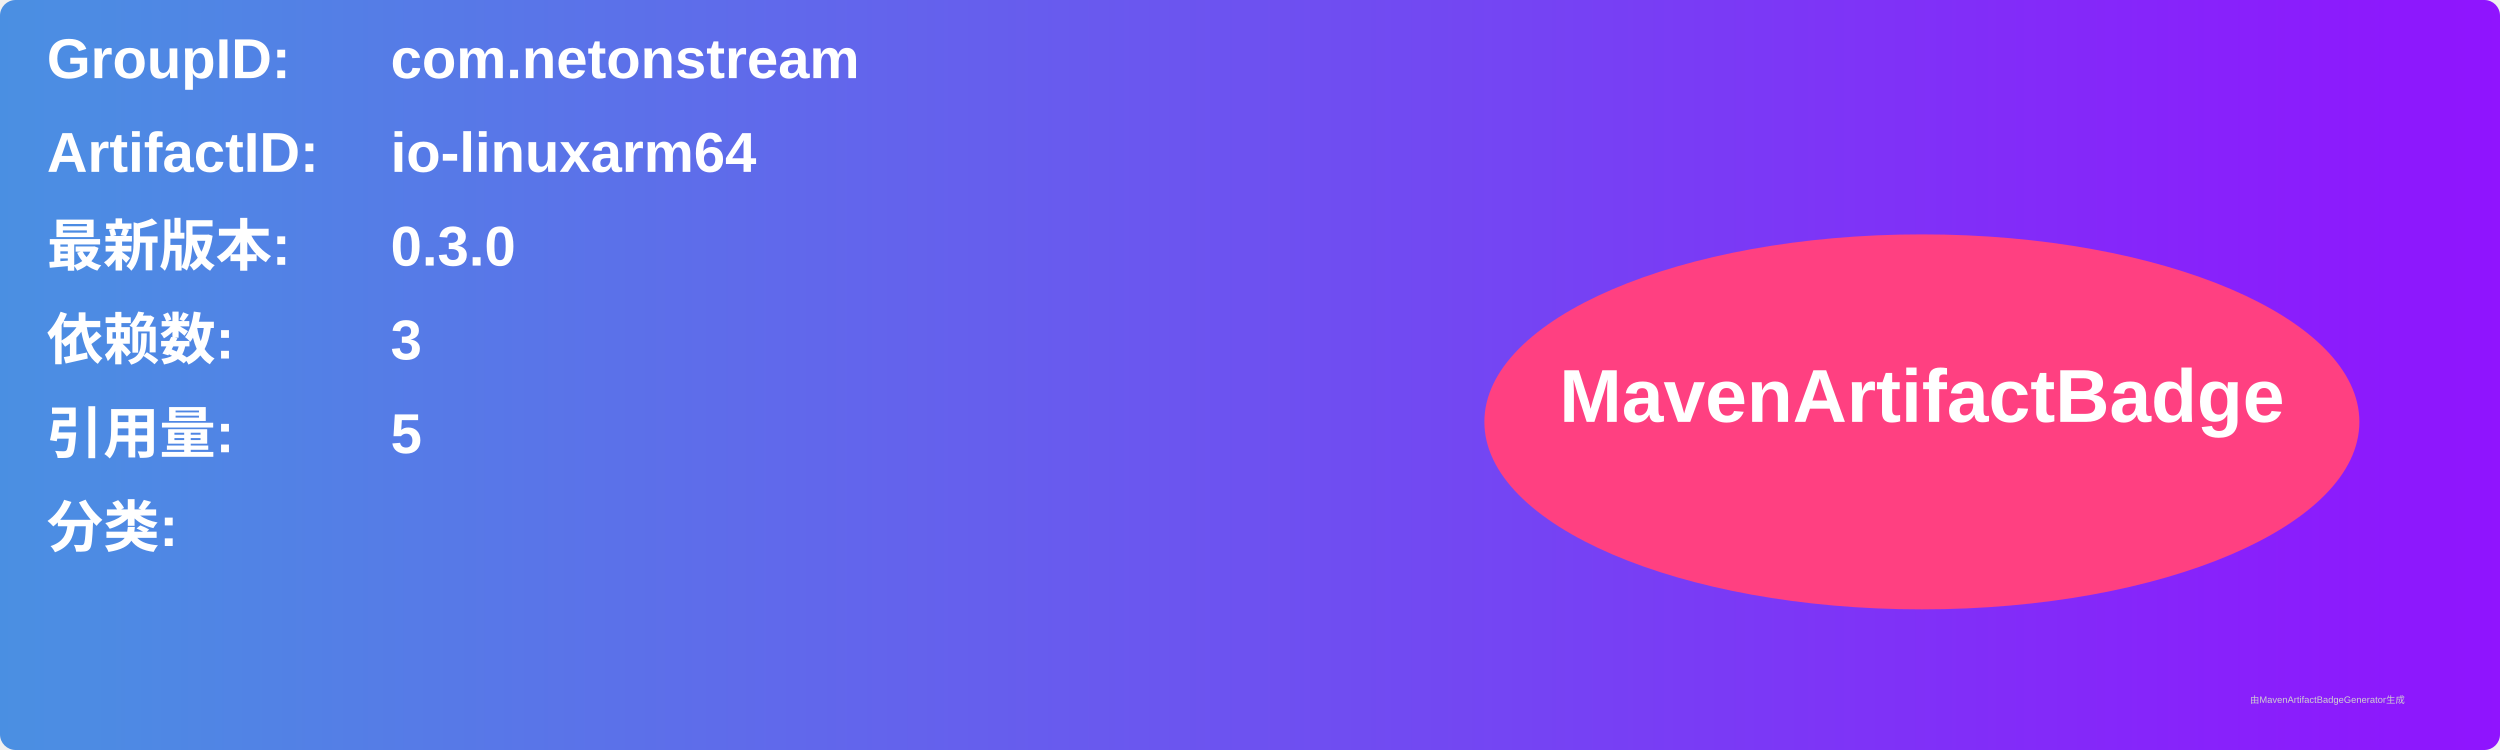
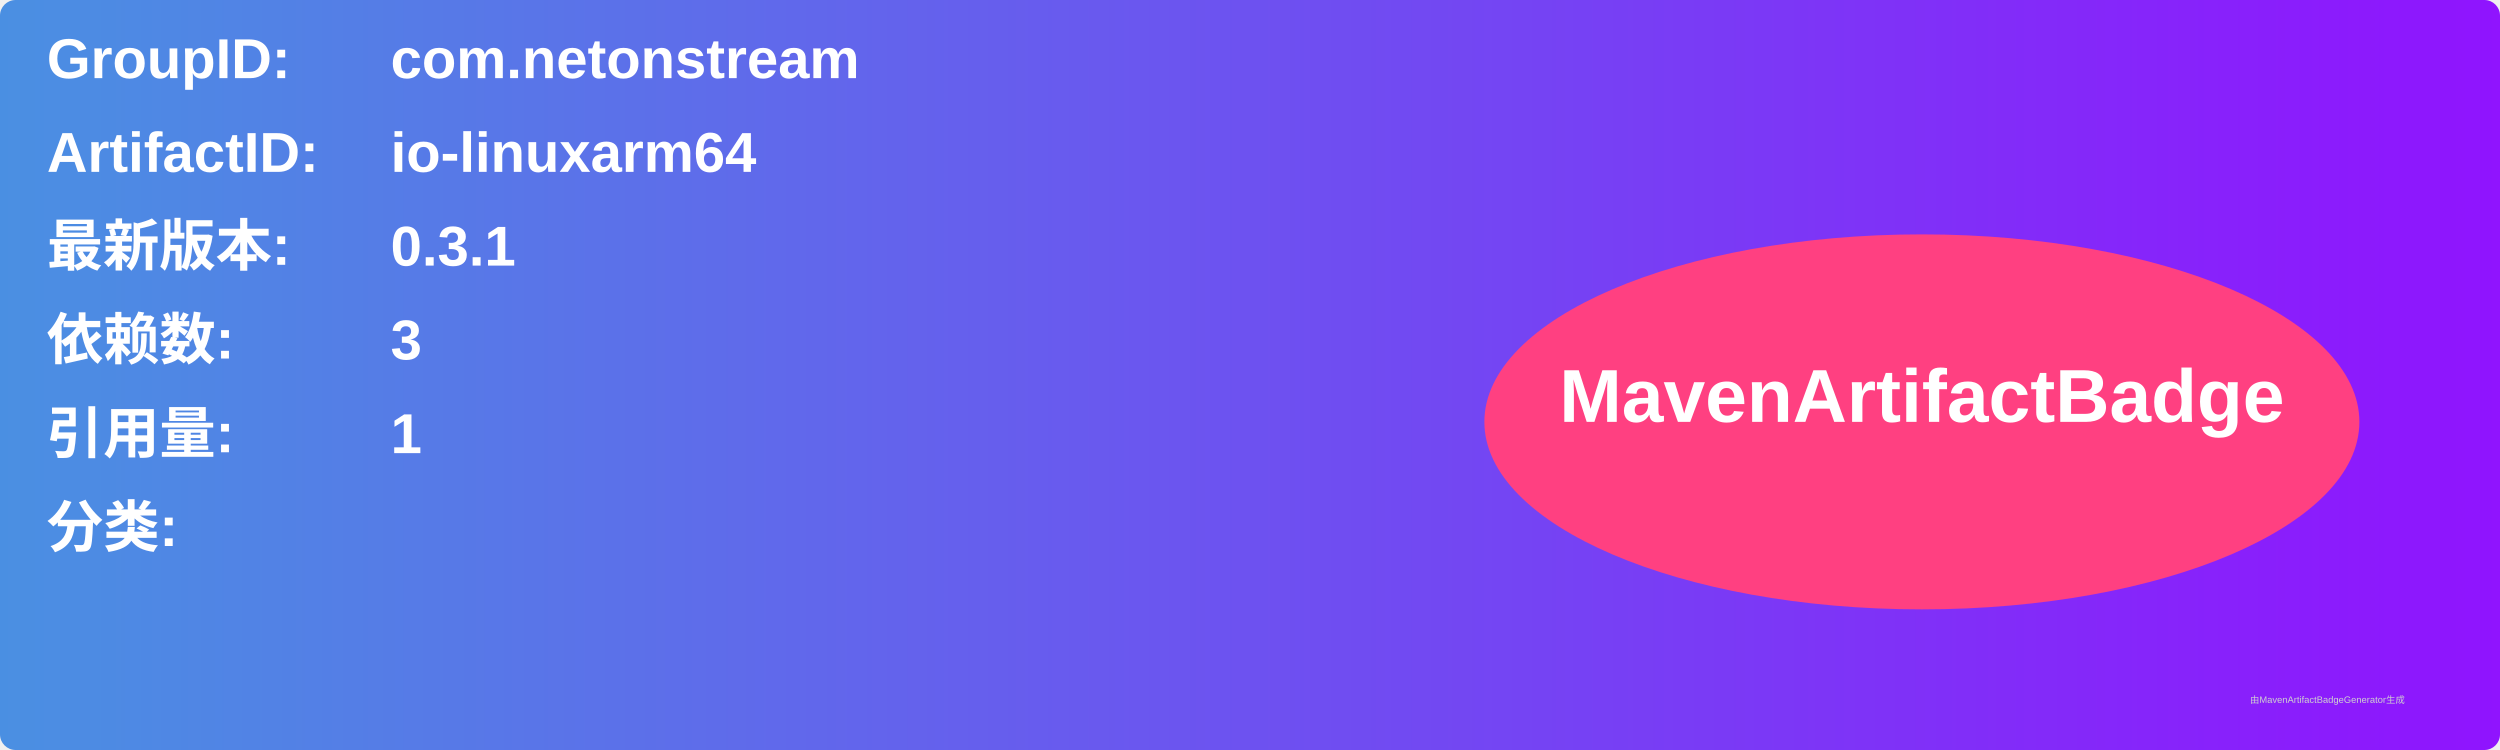
<svg xmlns="http://www.w3.org/2000/svg" width="800" height="240" viewBox="0 0 800 240">
  <linearGradient id="grad" x1="0%" y1="0%" x2="100%" y2="0%">
    <stop offset="0%" stop-color="#4a90e2" />
    <stop offset="100%" stop-color="#9013fe" />
  </linearGradient>
  <rect width="100%" height="100%" rx="5" ry="5" fill="url(#grad)" />
  <g transform="translate(15, 15)">
    <text x="0" y="10" font-family="Arial" font-size="18" fill="white" font-weight="bold" width="260">GroupID:</text>
    <text x="110" y="10" font-family="Arial" font-size="18" fill="white" font-weight="bold" width="460">com.netonstream</text>
    <text x="0" y="40" font-family="Arial" font-size="18" fill="white" font-weight="bold" width="260">ArtifactID:</text>
    <text x="110" y="40" font-family="Arial" font-size="18" fill="white" font-weight="bold" width="460">io-linuxarm64</text>
    <text x="0" y="70" font-family="Arial" font-size="18" fill="white" font-weight="bold">最新版本:</text>
    <text x="110" y="70" font-family="Arial" font-size="18" fill="white" font-weight="bold">
-       <tspan font-weight="bold">0.3.0</tspan>
+       <tspan font-weight="bold">0.3.1</tspan>
    </text>
    <text x="0" y="100" font-family="Arial" font-size="18" fill="white" font-weight="bold">依赖数: </text>
    <text x="110" y="100" font-family="Arial" font-size="18" fill="white">
      <tspan font-weight="bold">3</tspan>
    </text>
    <text x="0" y="130" font-family="Arial" font-size="18" fill="white" font-weight="bold">引用量: </text>
    <text x="110" y="130" font-family="Arial" font-size="18" fill="white">
-       <tspan font-weight="bold">5</tspan>
+       <tspan font-weight="bold">1</tspan>
    </text>
    <text x="0" y="160" font-family="Arial" font-size="18" fill="white" font-weight="bold">分类:</text>
    <text x="10" y="190" font-family="Arial" font-size="10" fill="white">
      <tspan font-weight="bold" />
    </text>
    <ellipse cx="600" cy="120" rx="140" ry="60" fill="#ff4081" />
    <text x="600" y="120" text-anchor="middle" font-family="Arial" font-size="24" fill="white" font-weight="bold">MavenArtifactBadge</text>
  </g>
  <text x="720" y="225" font-family="Arial" font-size="3" fill="#d0d0d0">由MavenArtifactBadgeGenerator生成</text>
</svg>
